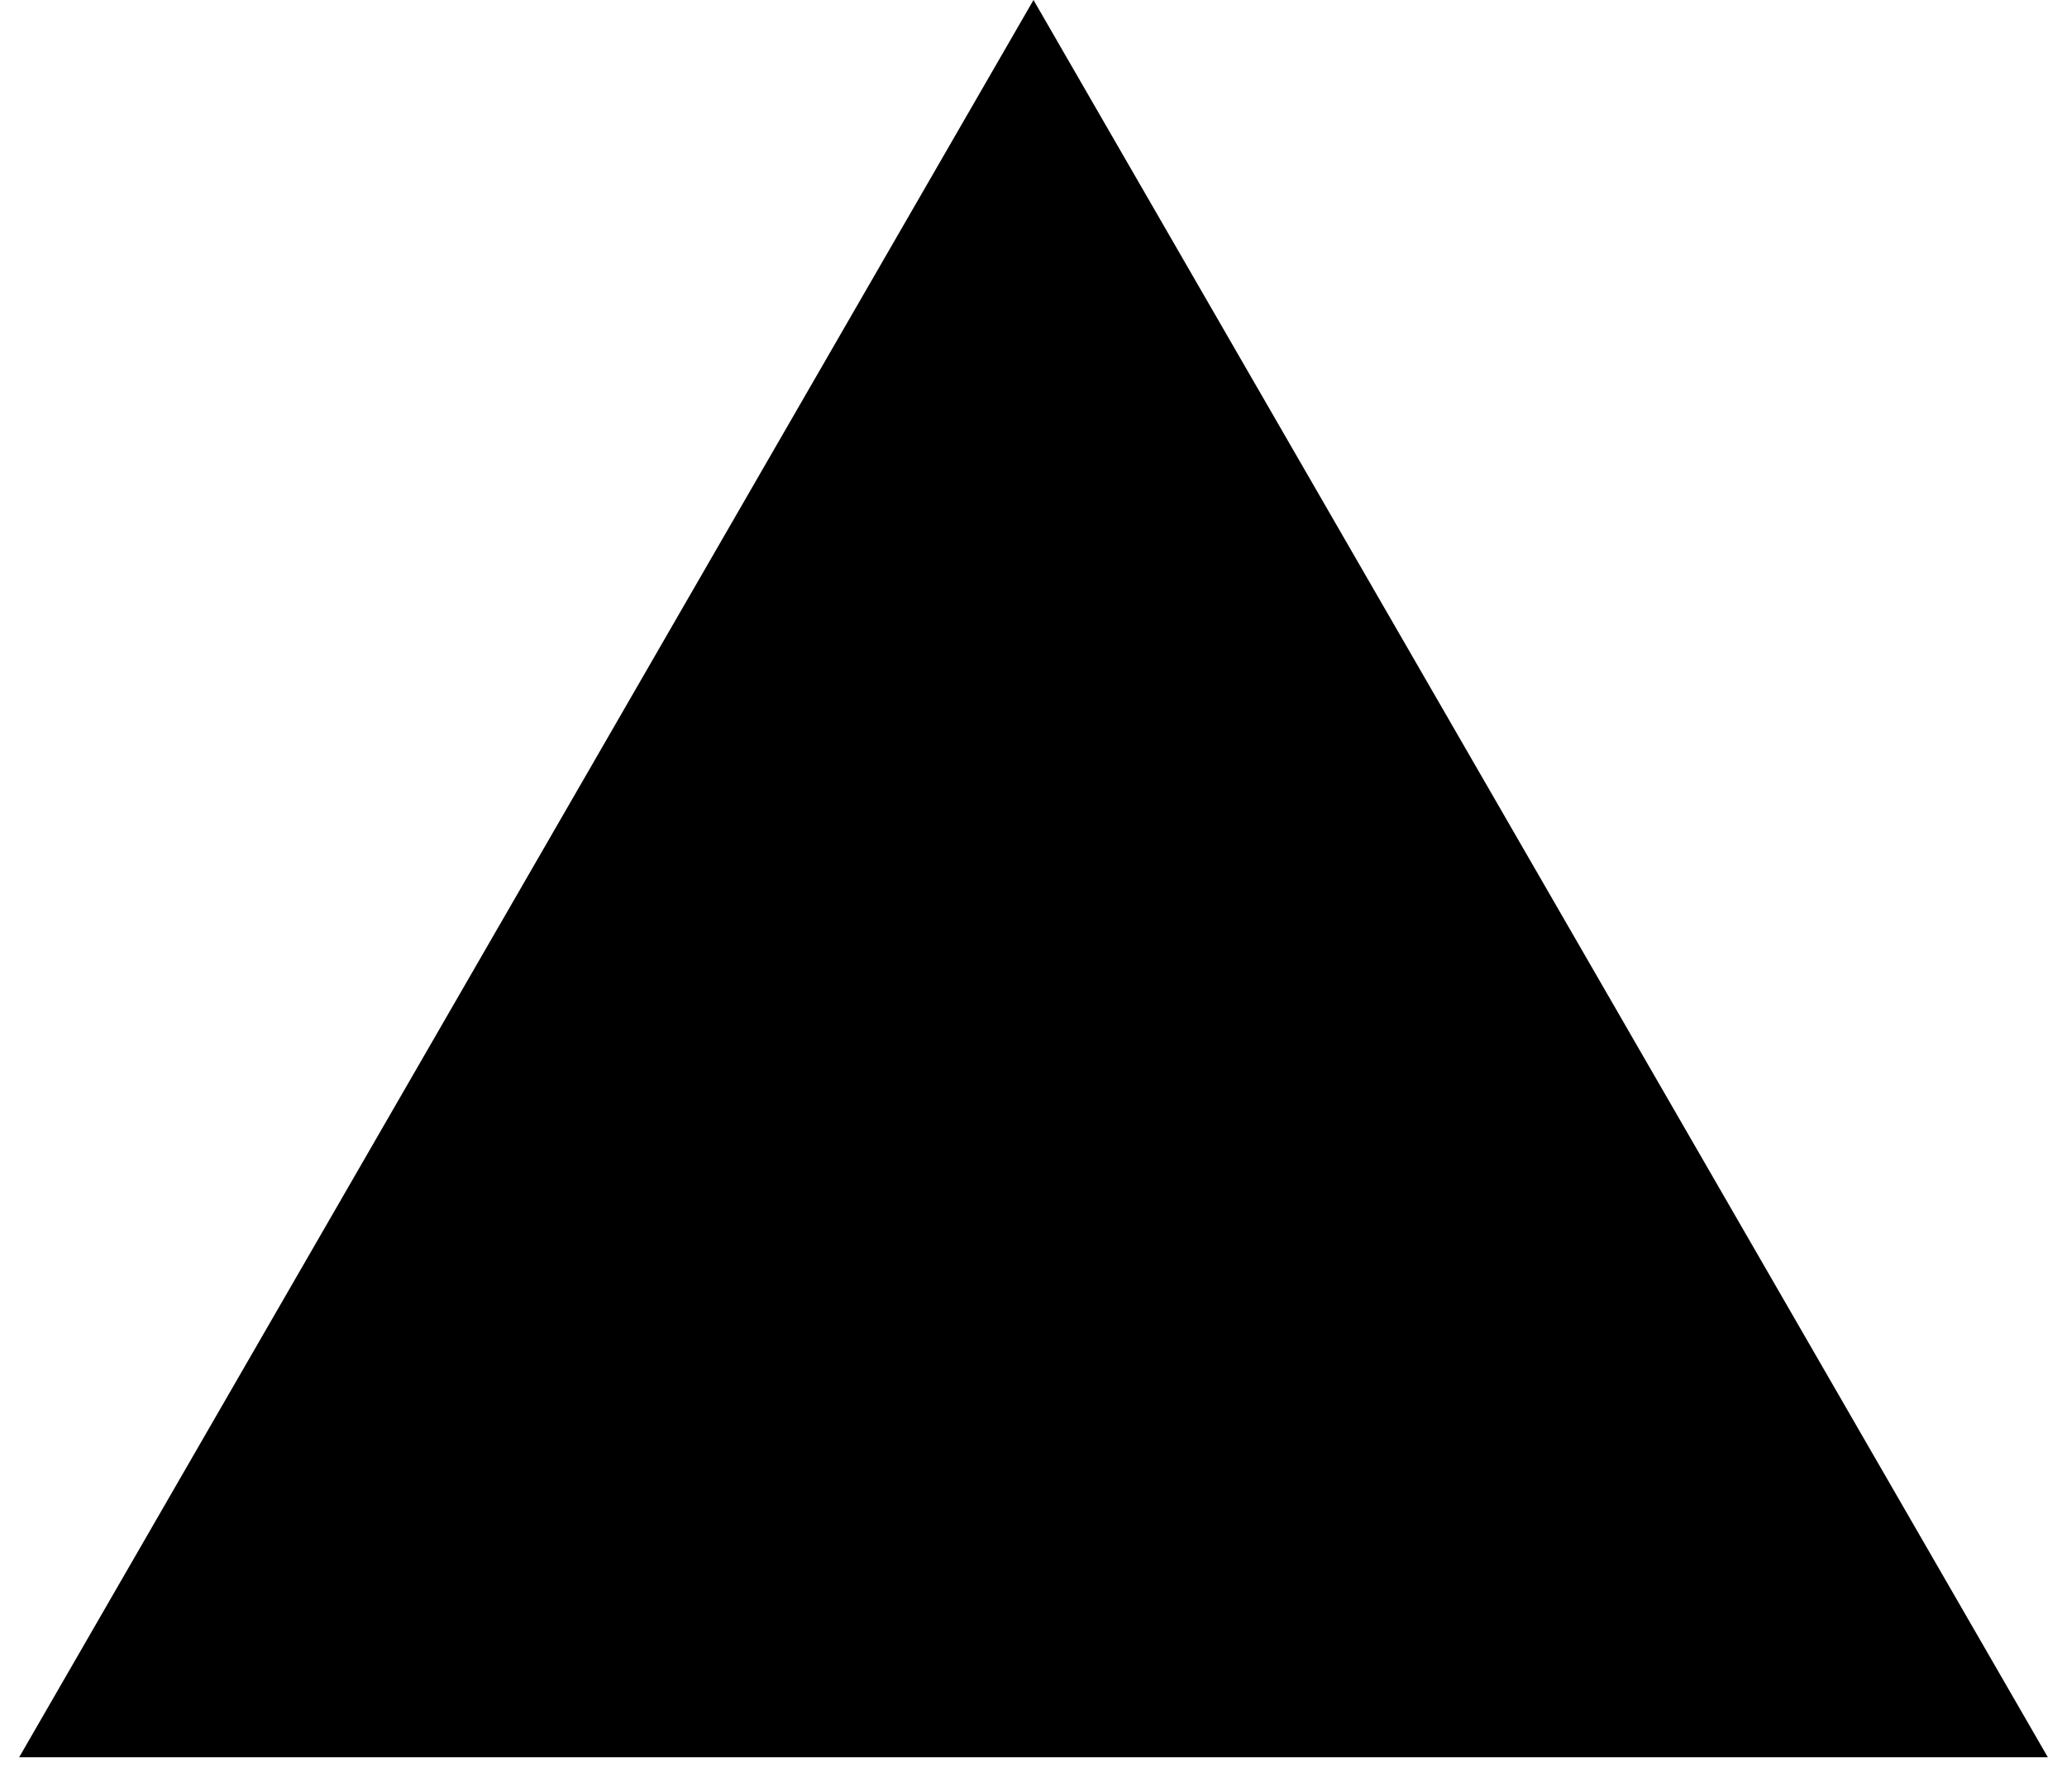
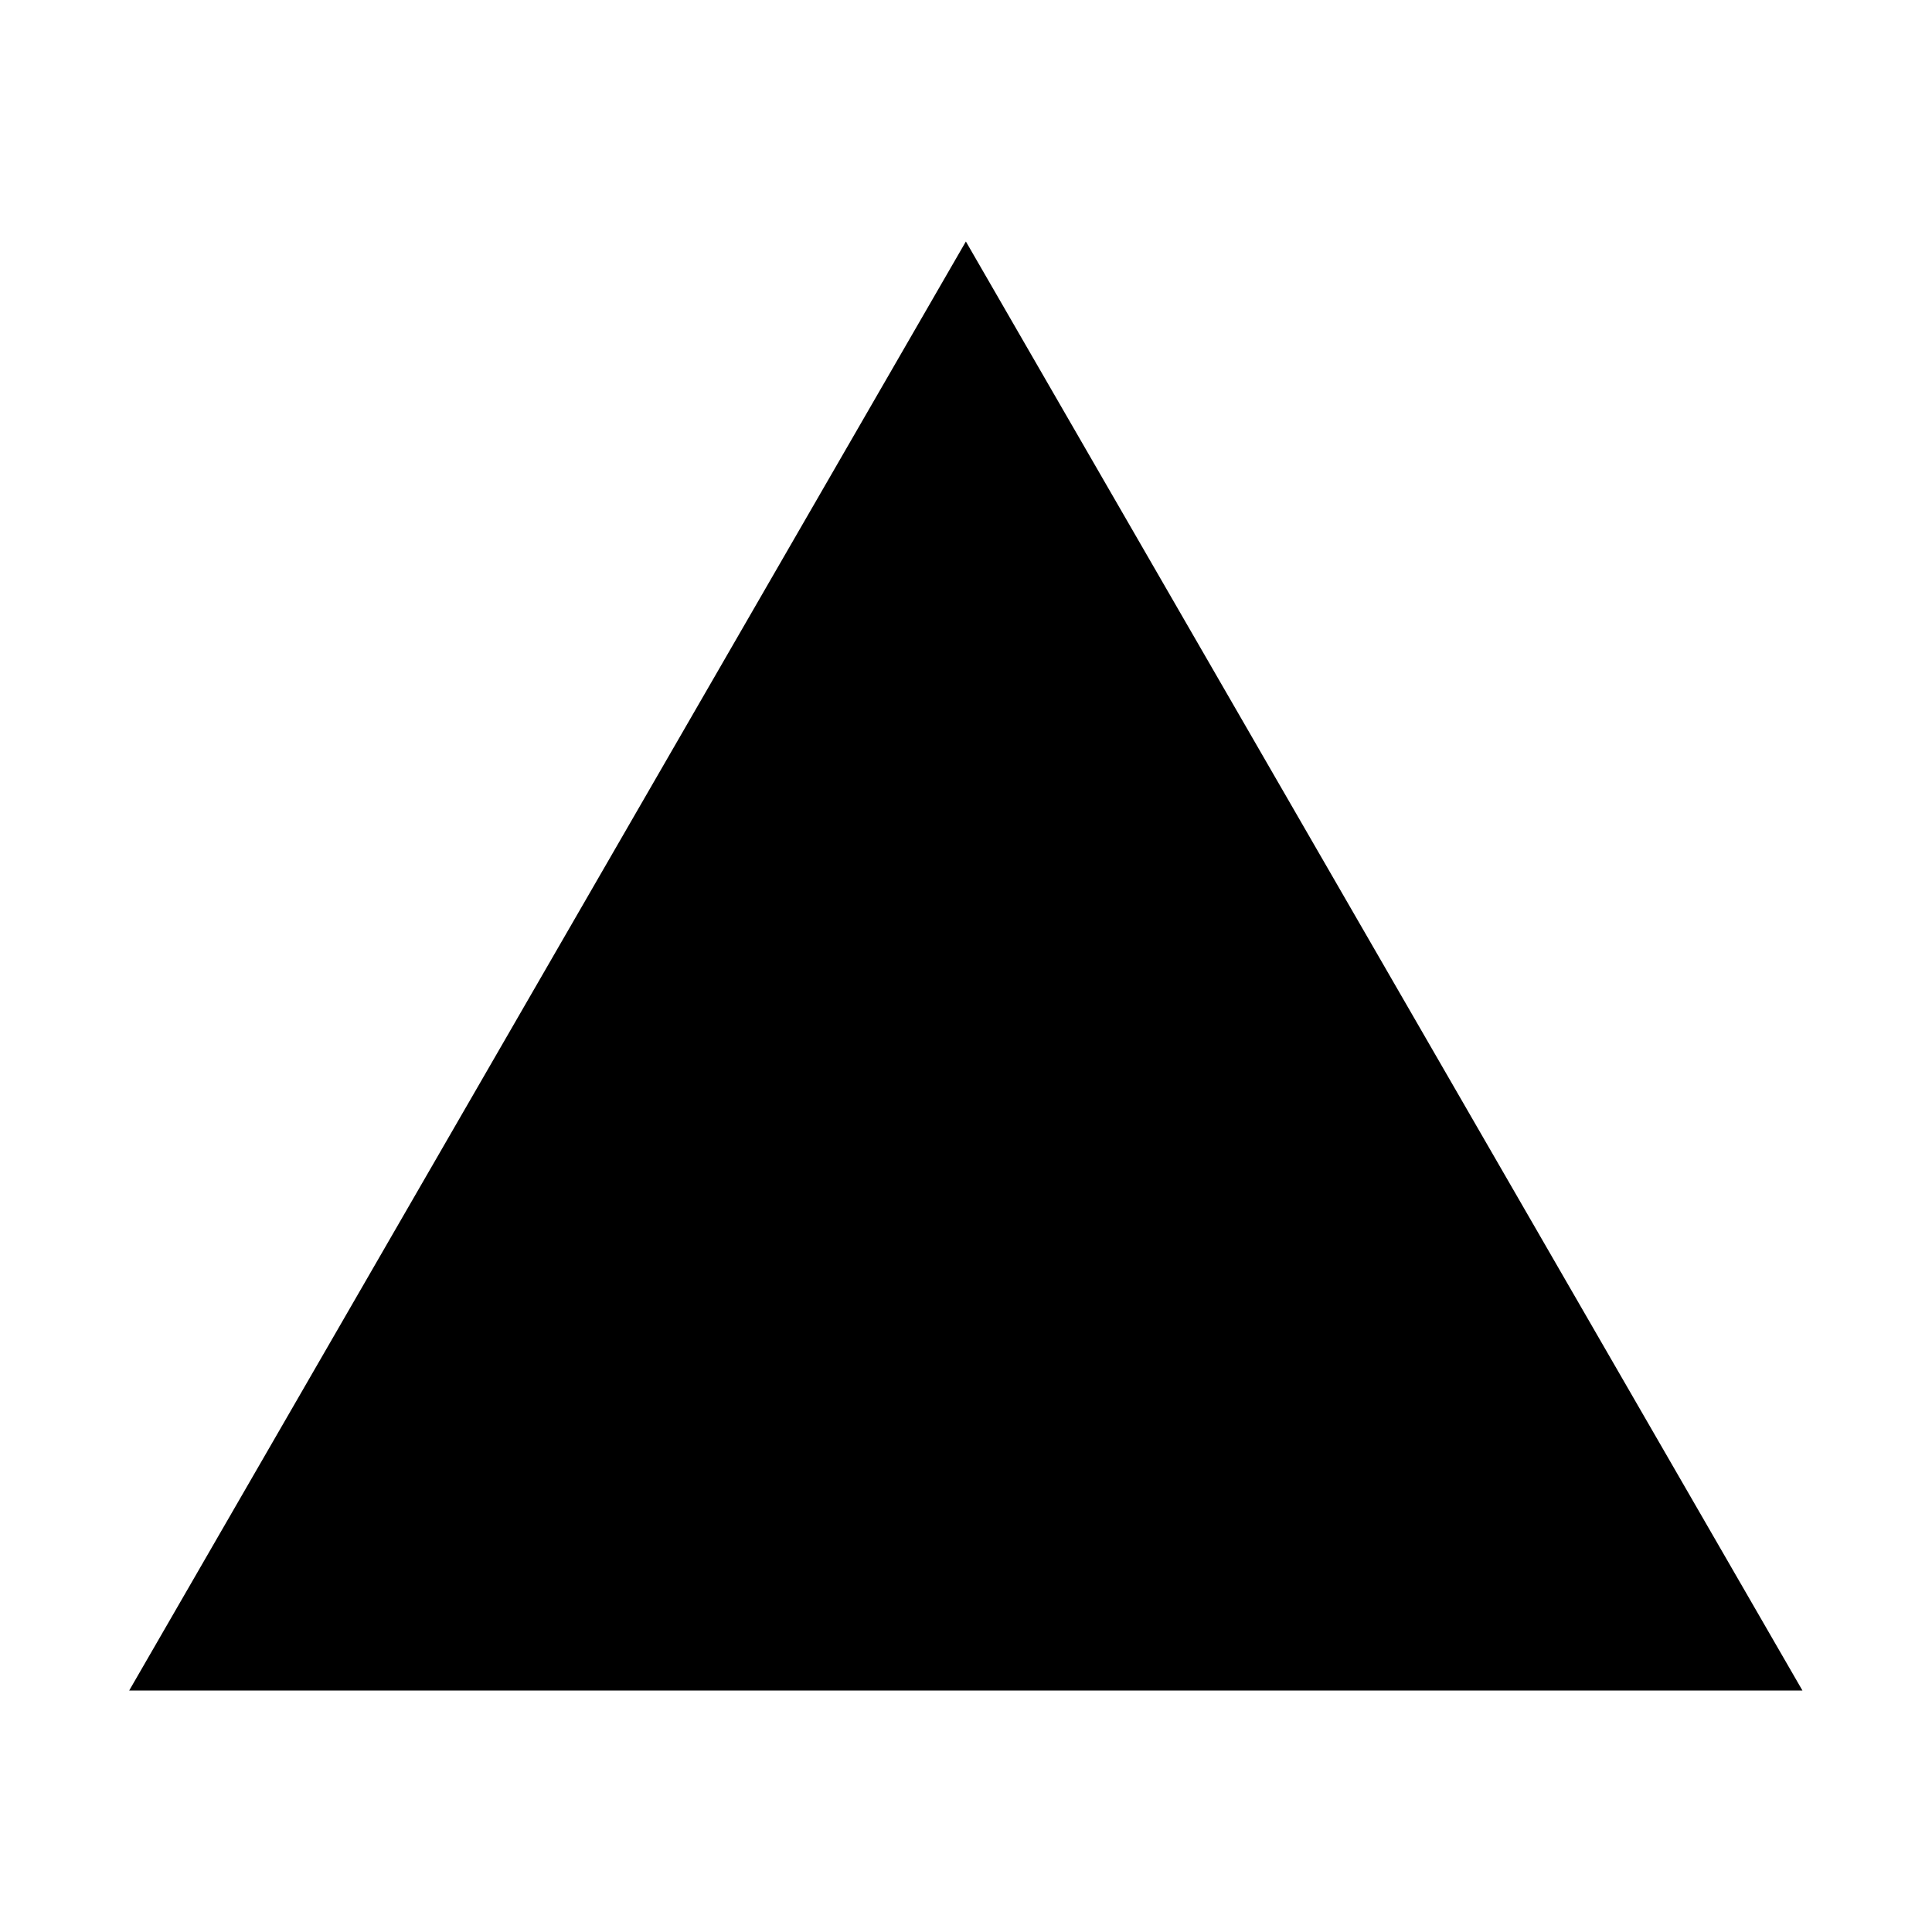
- <svg xmlns="http://www.w3.org/2000/svg" width="15" height="13" viewBox="0 0 15 13" fill="none">
-   <path d="M7.5 0L14.861 12.75L0.139 12.75L7.5 0Z" fill="black" />
+ <svg xmlns="http://www.w3.org/2000/svg" width="16" height="16" viewBox="0 0 16 16" fill="none">
+   <path d="M7.999 2L14.927 14L1.07 14L7.999 2Z" fill="black" />
</svg>
